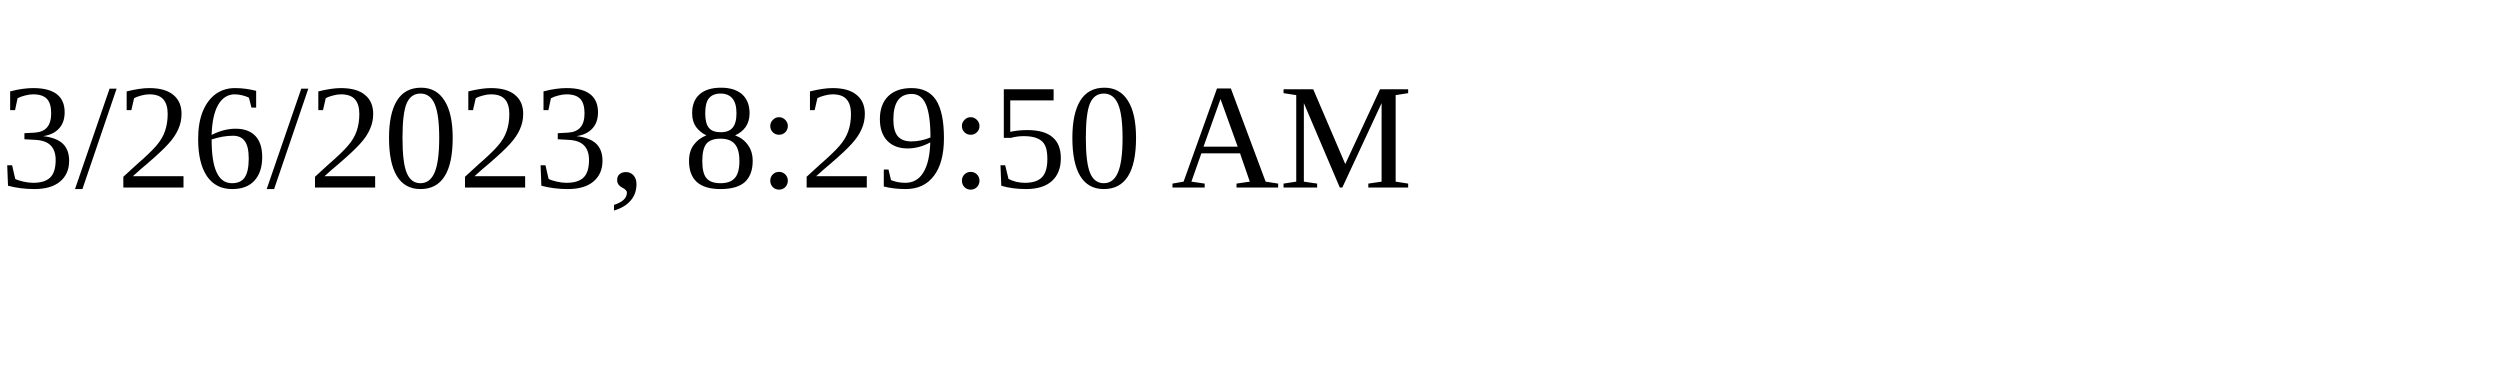
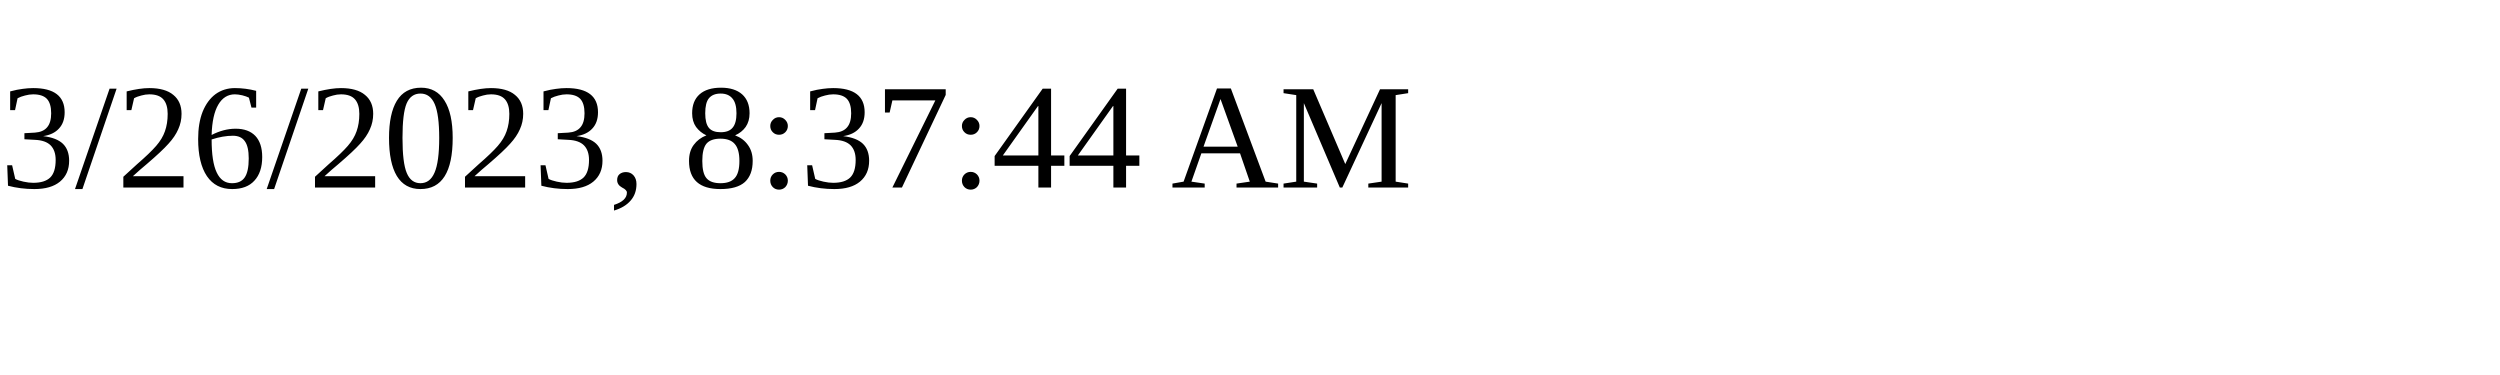
<svg xmlns="http://www.w3.org/2000/svg" height="30" width="200">
-   <text x="0" y="15">3/26/2023, 8:29:50 AM</text>
+   <text x="0" y="15">3/26/2023, 8:37:44 AM</text>
</svg>
